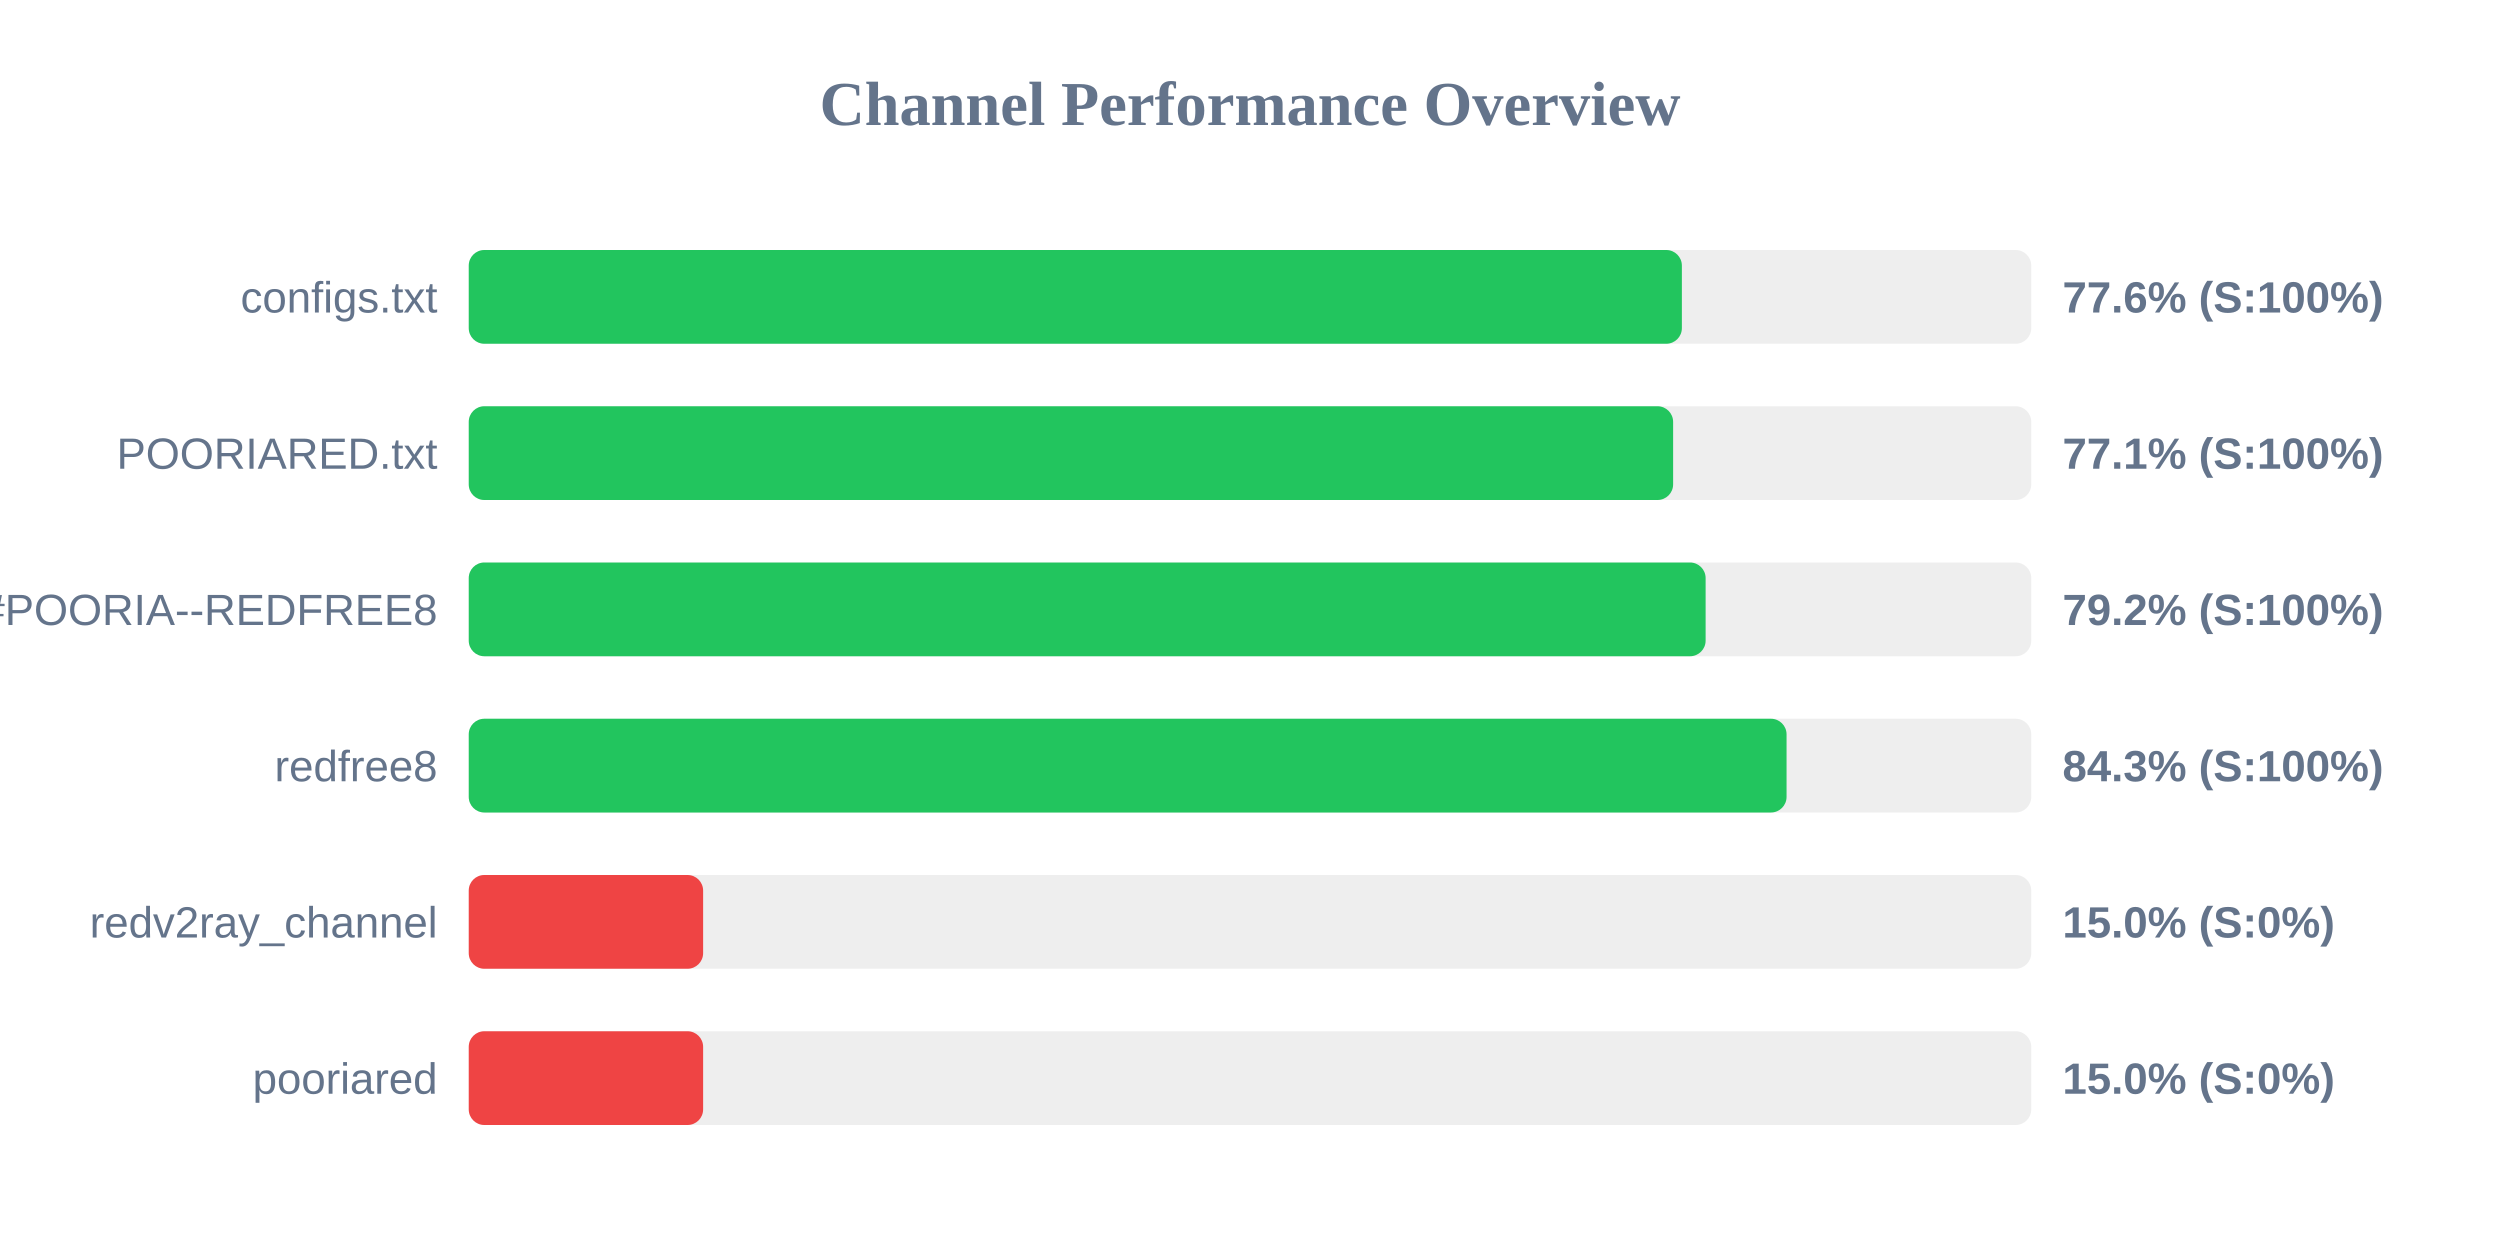
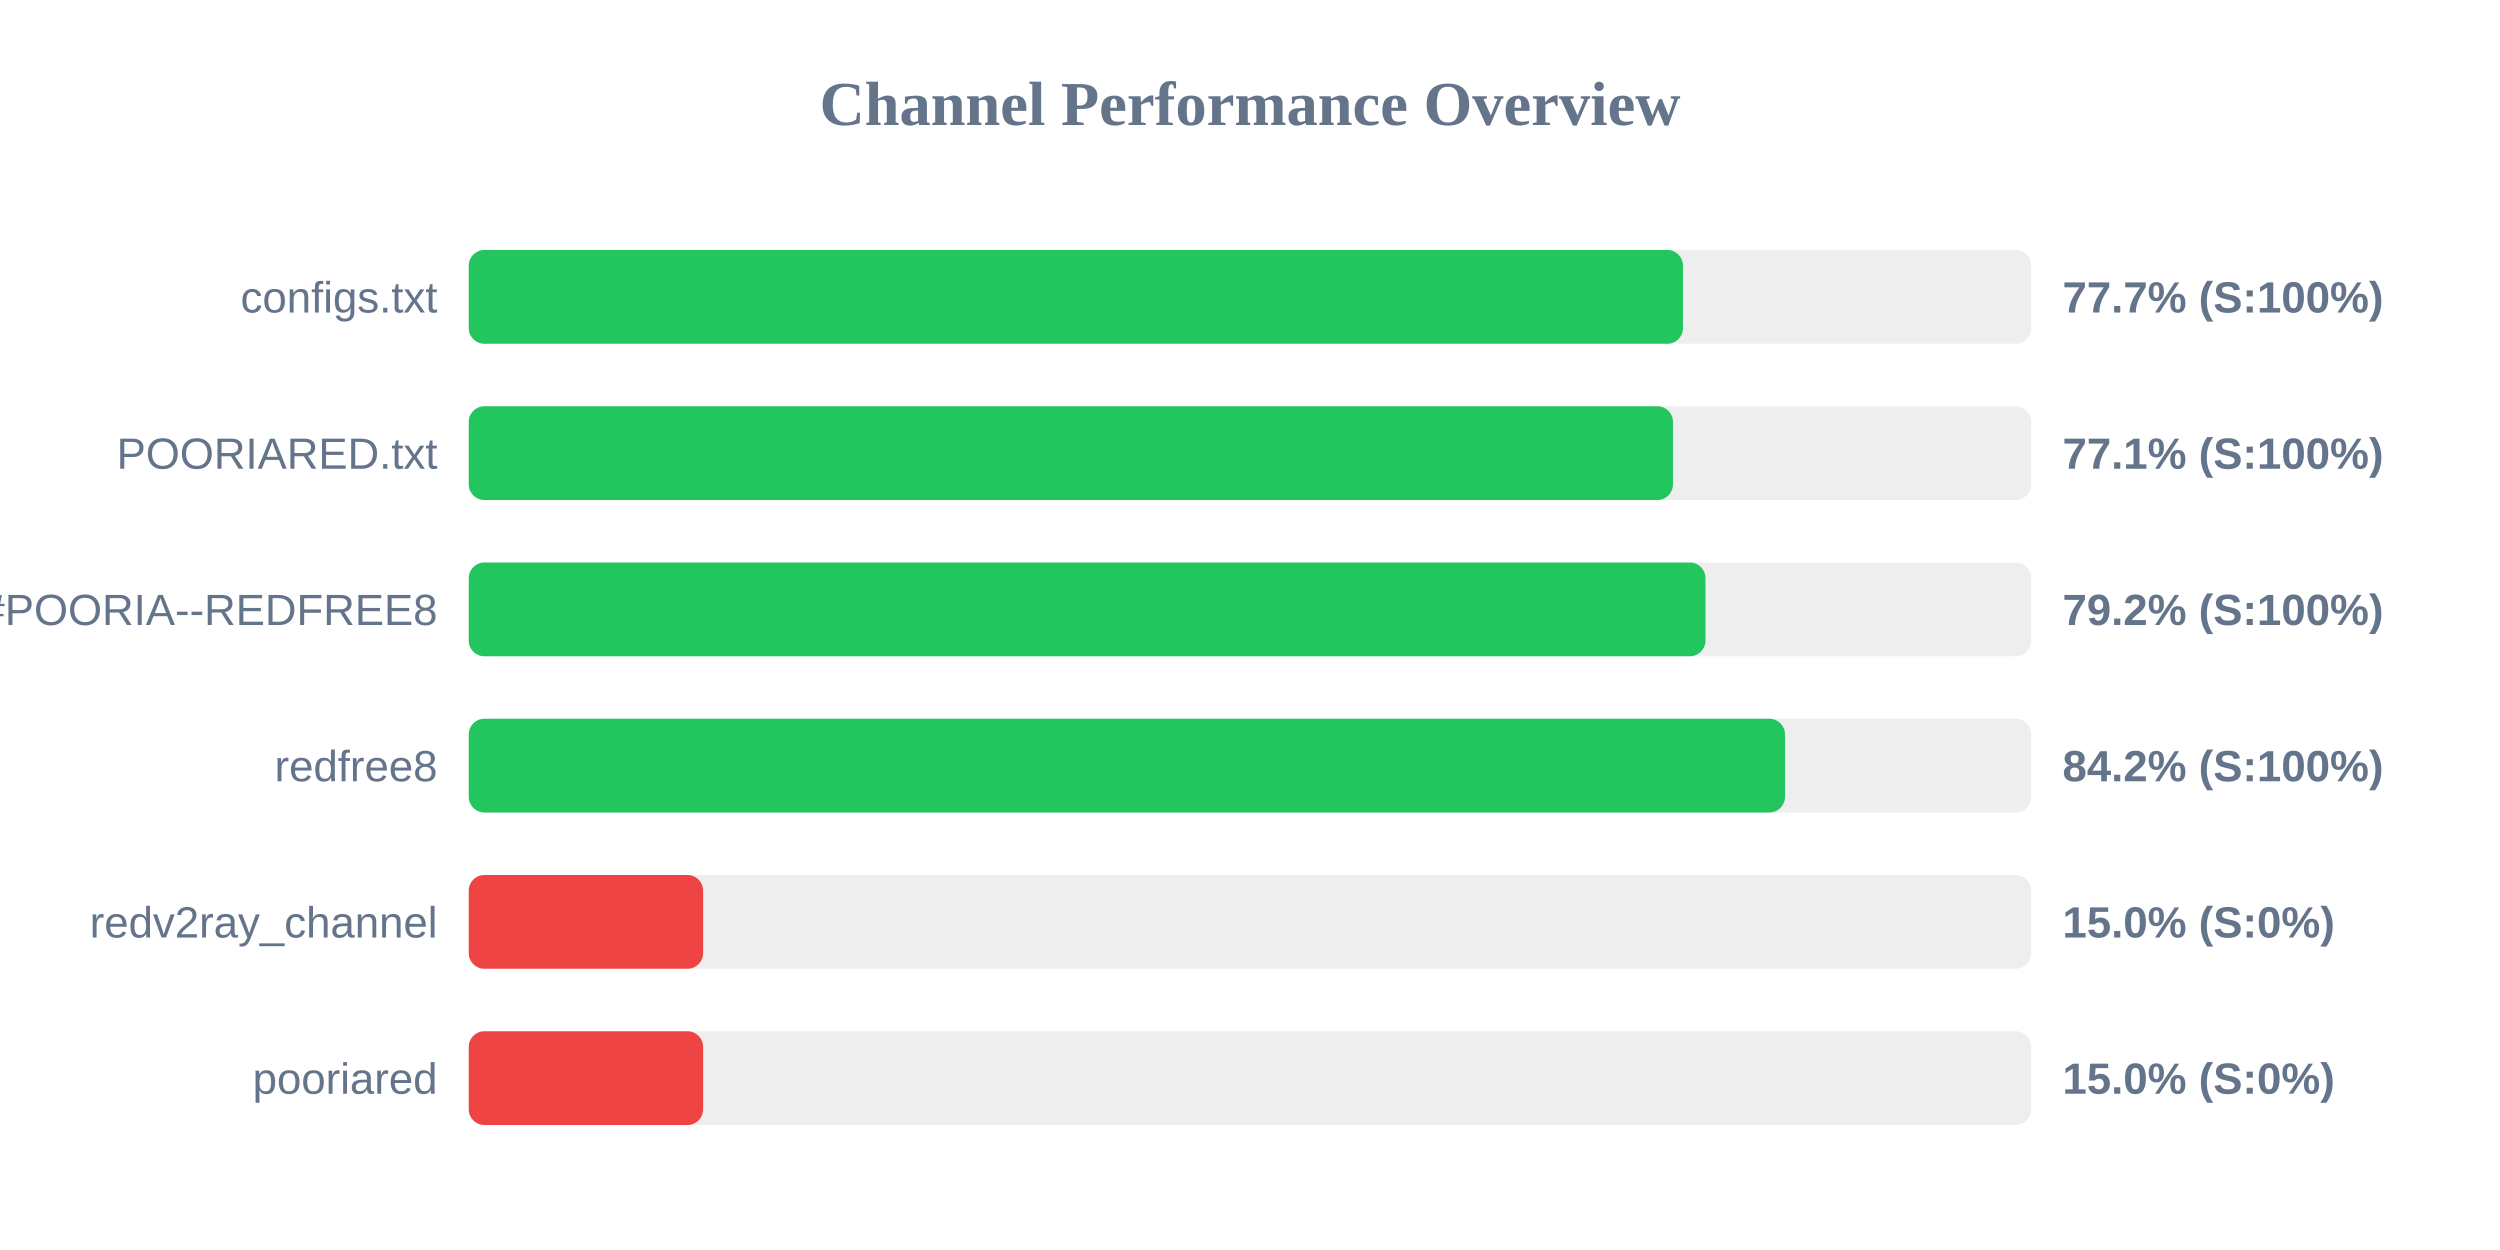
<svg xmlns="http://www.w3.org/2000/svg" width="800" height="400" version="1.1">
  <style>
        .row { font: 14px Arial; fill: #64748b; }
        .score { font: bold 14px Arial; fill: #64748b; }
    </style>
  <text x="400" y="40" text-anchor="middle" font-size="20px" font-weight="bold" fill="#64748b">Channel Performance Overview</text>
  <rect x="150" y="80" width="500" height="30" fill="#eee" rx="5" />
-   <rect x="150" y="80" width="388.2" height="30" fill="#22c55e" rx="5" />
+   <rect x="150" y="80" width="388.55" height="30" fill="#22c55e" rx="5" />
  <text x="140" y="100" text-anchor="end" class="row">configs.txt</text>
-   <text x="660" y="100" text-anchor="start" class="score">77.6% (S:100%)</text>
+   <text x="660" y="100" text-anchor="start" class="score">77.7% (S:100%)</text>
  <rect x="150" y="130" width="500" height="30" fill="#eee" rx="5" />
-   <rect x="150" y="130" width="385.4" height="30" fill="#22c55e" rx="5" />
+   <rect x="150" y="130" width="385.35" height="30" fill="#22c55e" rx="5" />
  <text x="140" y="150" text-anchor="end" class="row">POORIARED.txt</text>
  <text x="660" y="150" text-anchor="start" class="score">77.1% (S:100%)</text>
  <rect x="150" y="180" width="500" height="30" fill="#eee" rx="5" />
-   <rect x="150" y="180" width="395.8" height="30" fill="#22c55e" rx="5" />
+   <rect x="150" y="180" width="395.75" height="30" fill="#22c55e" rx="5" />
  <text x="140" y="200" text-anchor="end" class="row">POORIA--REDFREE8.txt#POORIA--REDFREE8</text>
  <text x="660" y="200" text-anchor="start" class="score">79.2% (S:100%)</text>
  <rect x="150" y="230" width="500" height="30" fill="#eee" rx="5" />
-   <rect x="150" y="230" width="421.7" height="30" fill="#22c55e" rx="5" />
+   <rect x="150" y="230" width="421.2" height="30" fill="#22c55e" rx="5" />
  <text x="140" y="250" text-anchor="end" class="row">redfree8</text>
-   <text x="660" y="250" text-anchor="start" class="score">84.3% (S:100%)</text>
+   <text x="660" y="250" text-anchor="start" class="score">84.2% (S:100%)</text>
  <rect x="150" y="280" width="500" height="30" fill="#eee" rx="5" />
  <rect x="150" y="280" width="75.0" height="30" fill="#ef4444" rx="5" />
  <text x="140" y="300" text-anchor="end" class="row">redv2ray_channel</text>
  <text x="660" y="300" text-anchor="start" class="score">15.0% (S:0%)</text>
  <rect x="150" y="330" width="500" height="30" fill="#eee" rx="5" />
  <rect x="150" y="330" width="75.0" height="30" fill="#ef4444" rx="5" />
  <text x="140" y="350" text-anchor="end" class="row">pooriared</text>
  <text x="660" y="350" text-anchor="start" class="score">15.0% (S:0%)</text>
</svg>
